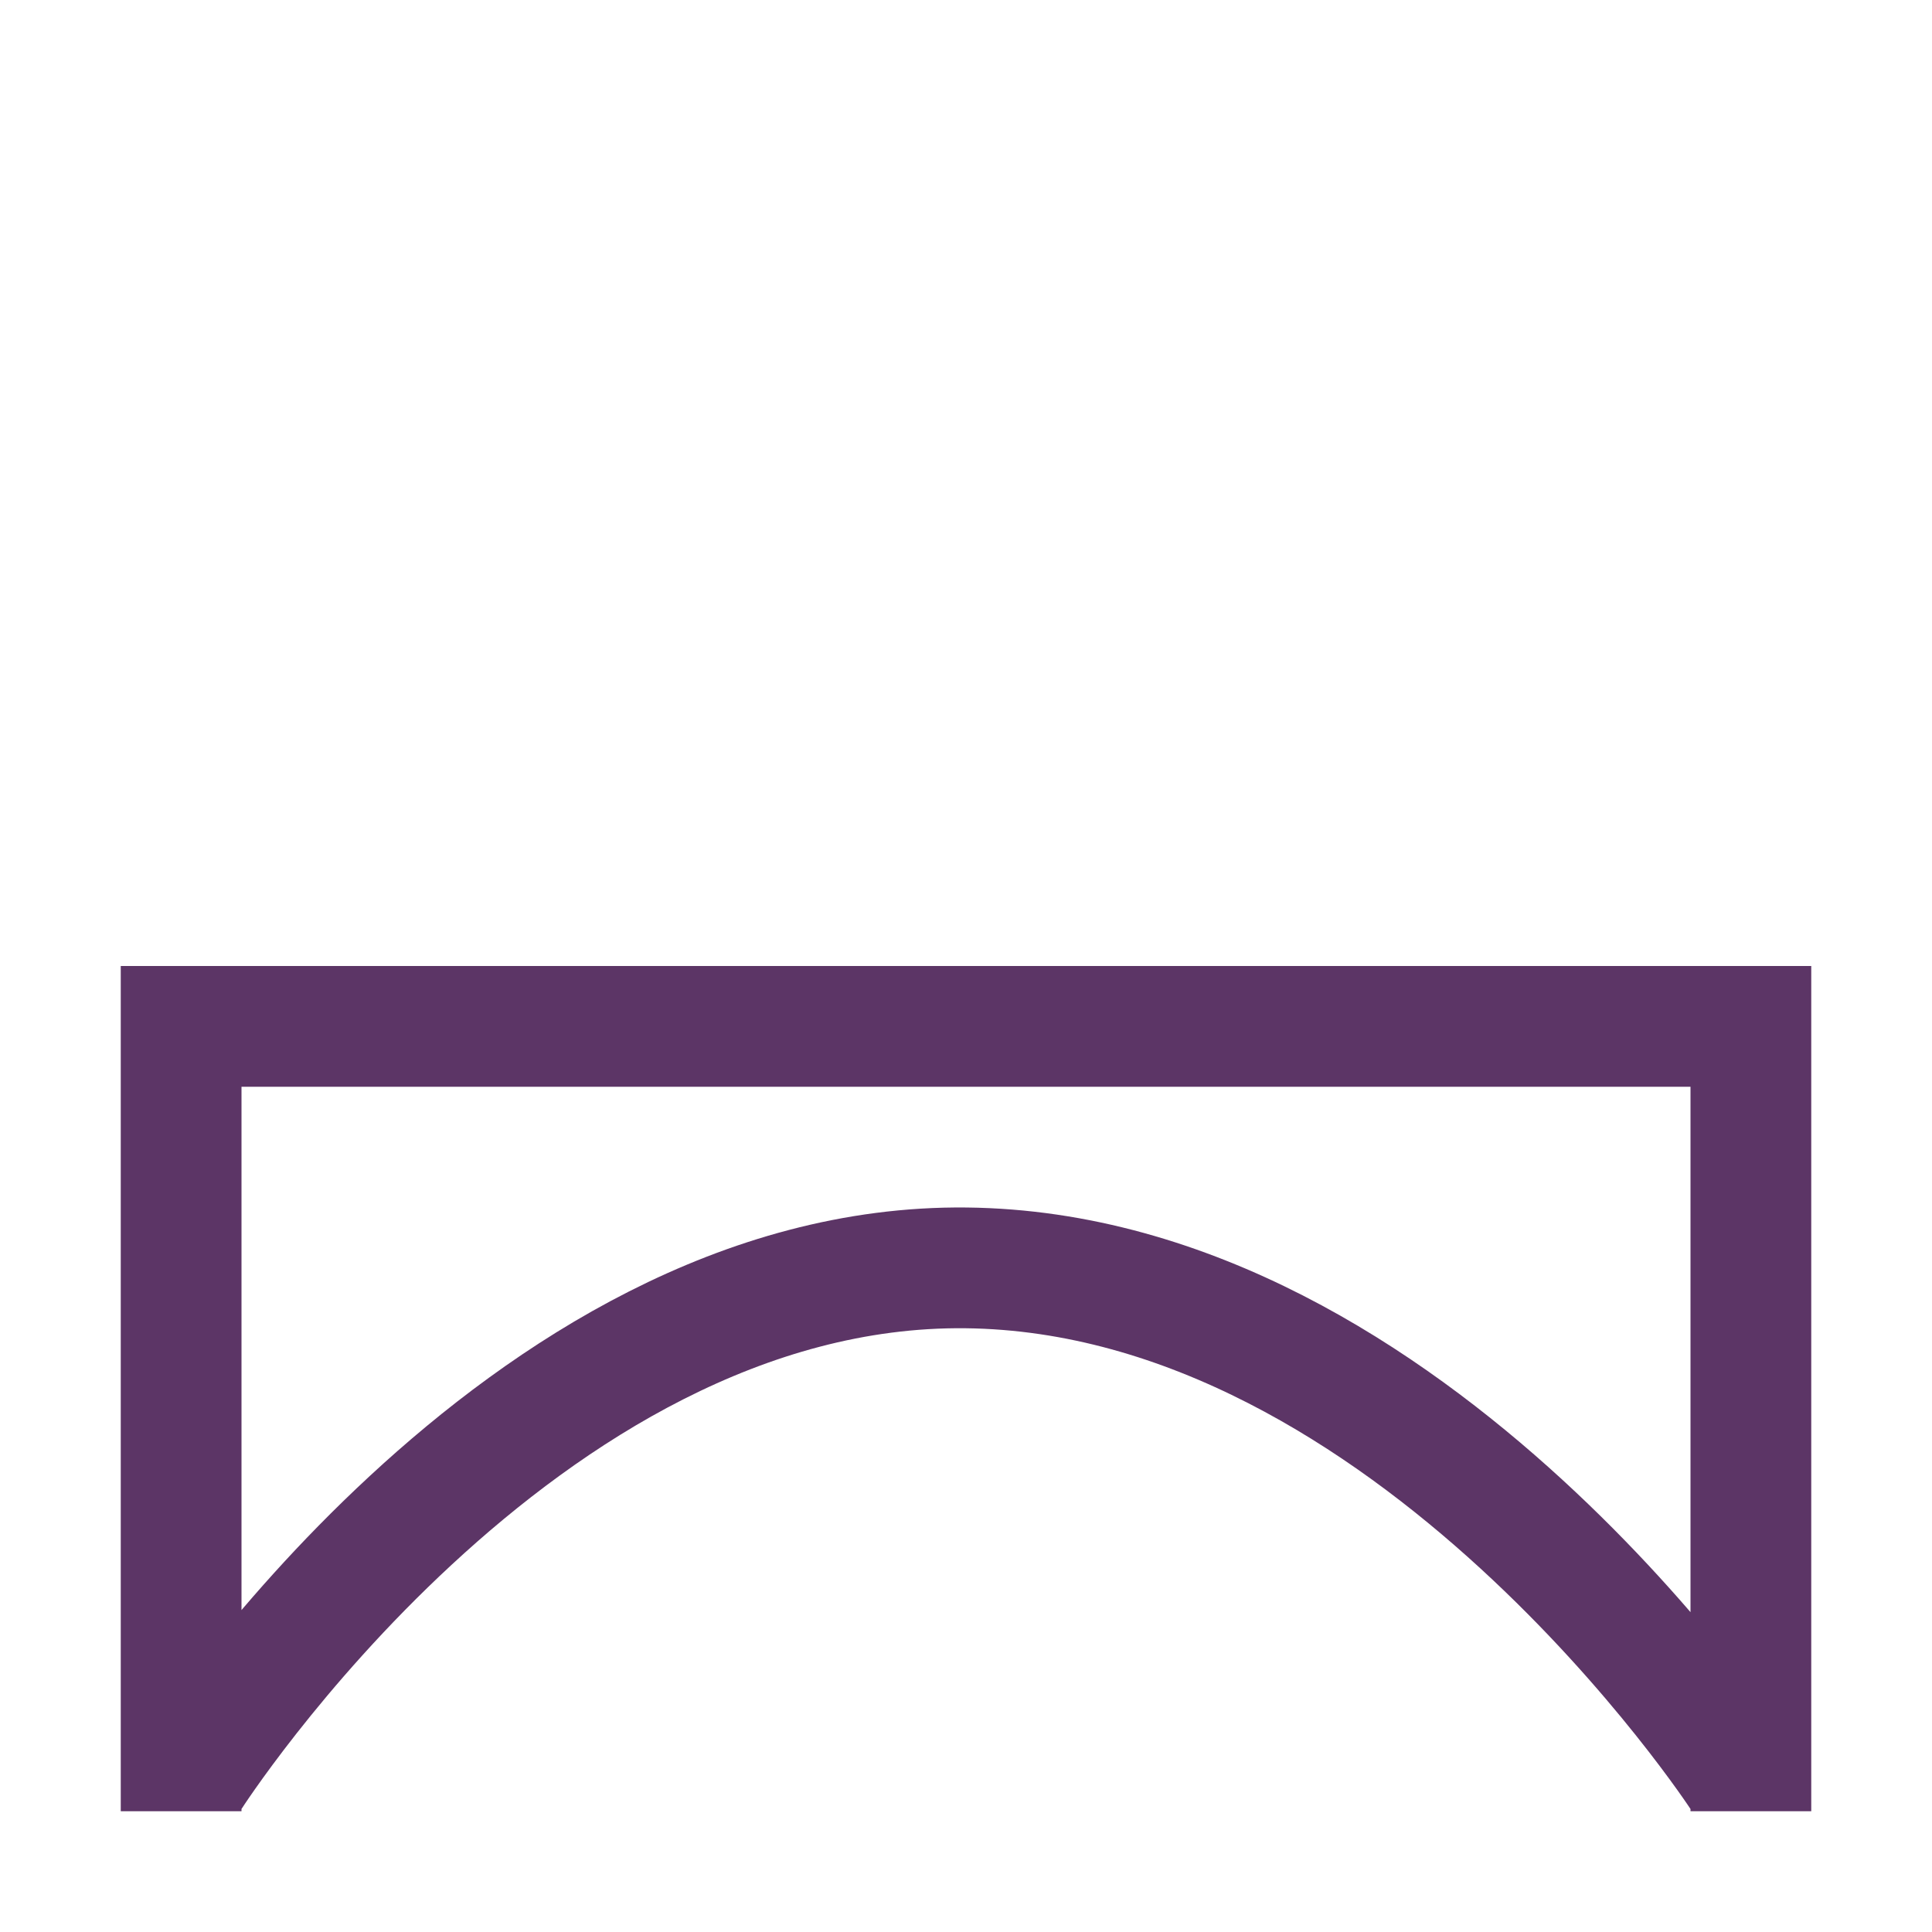
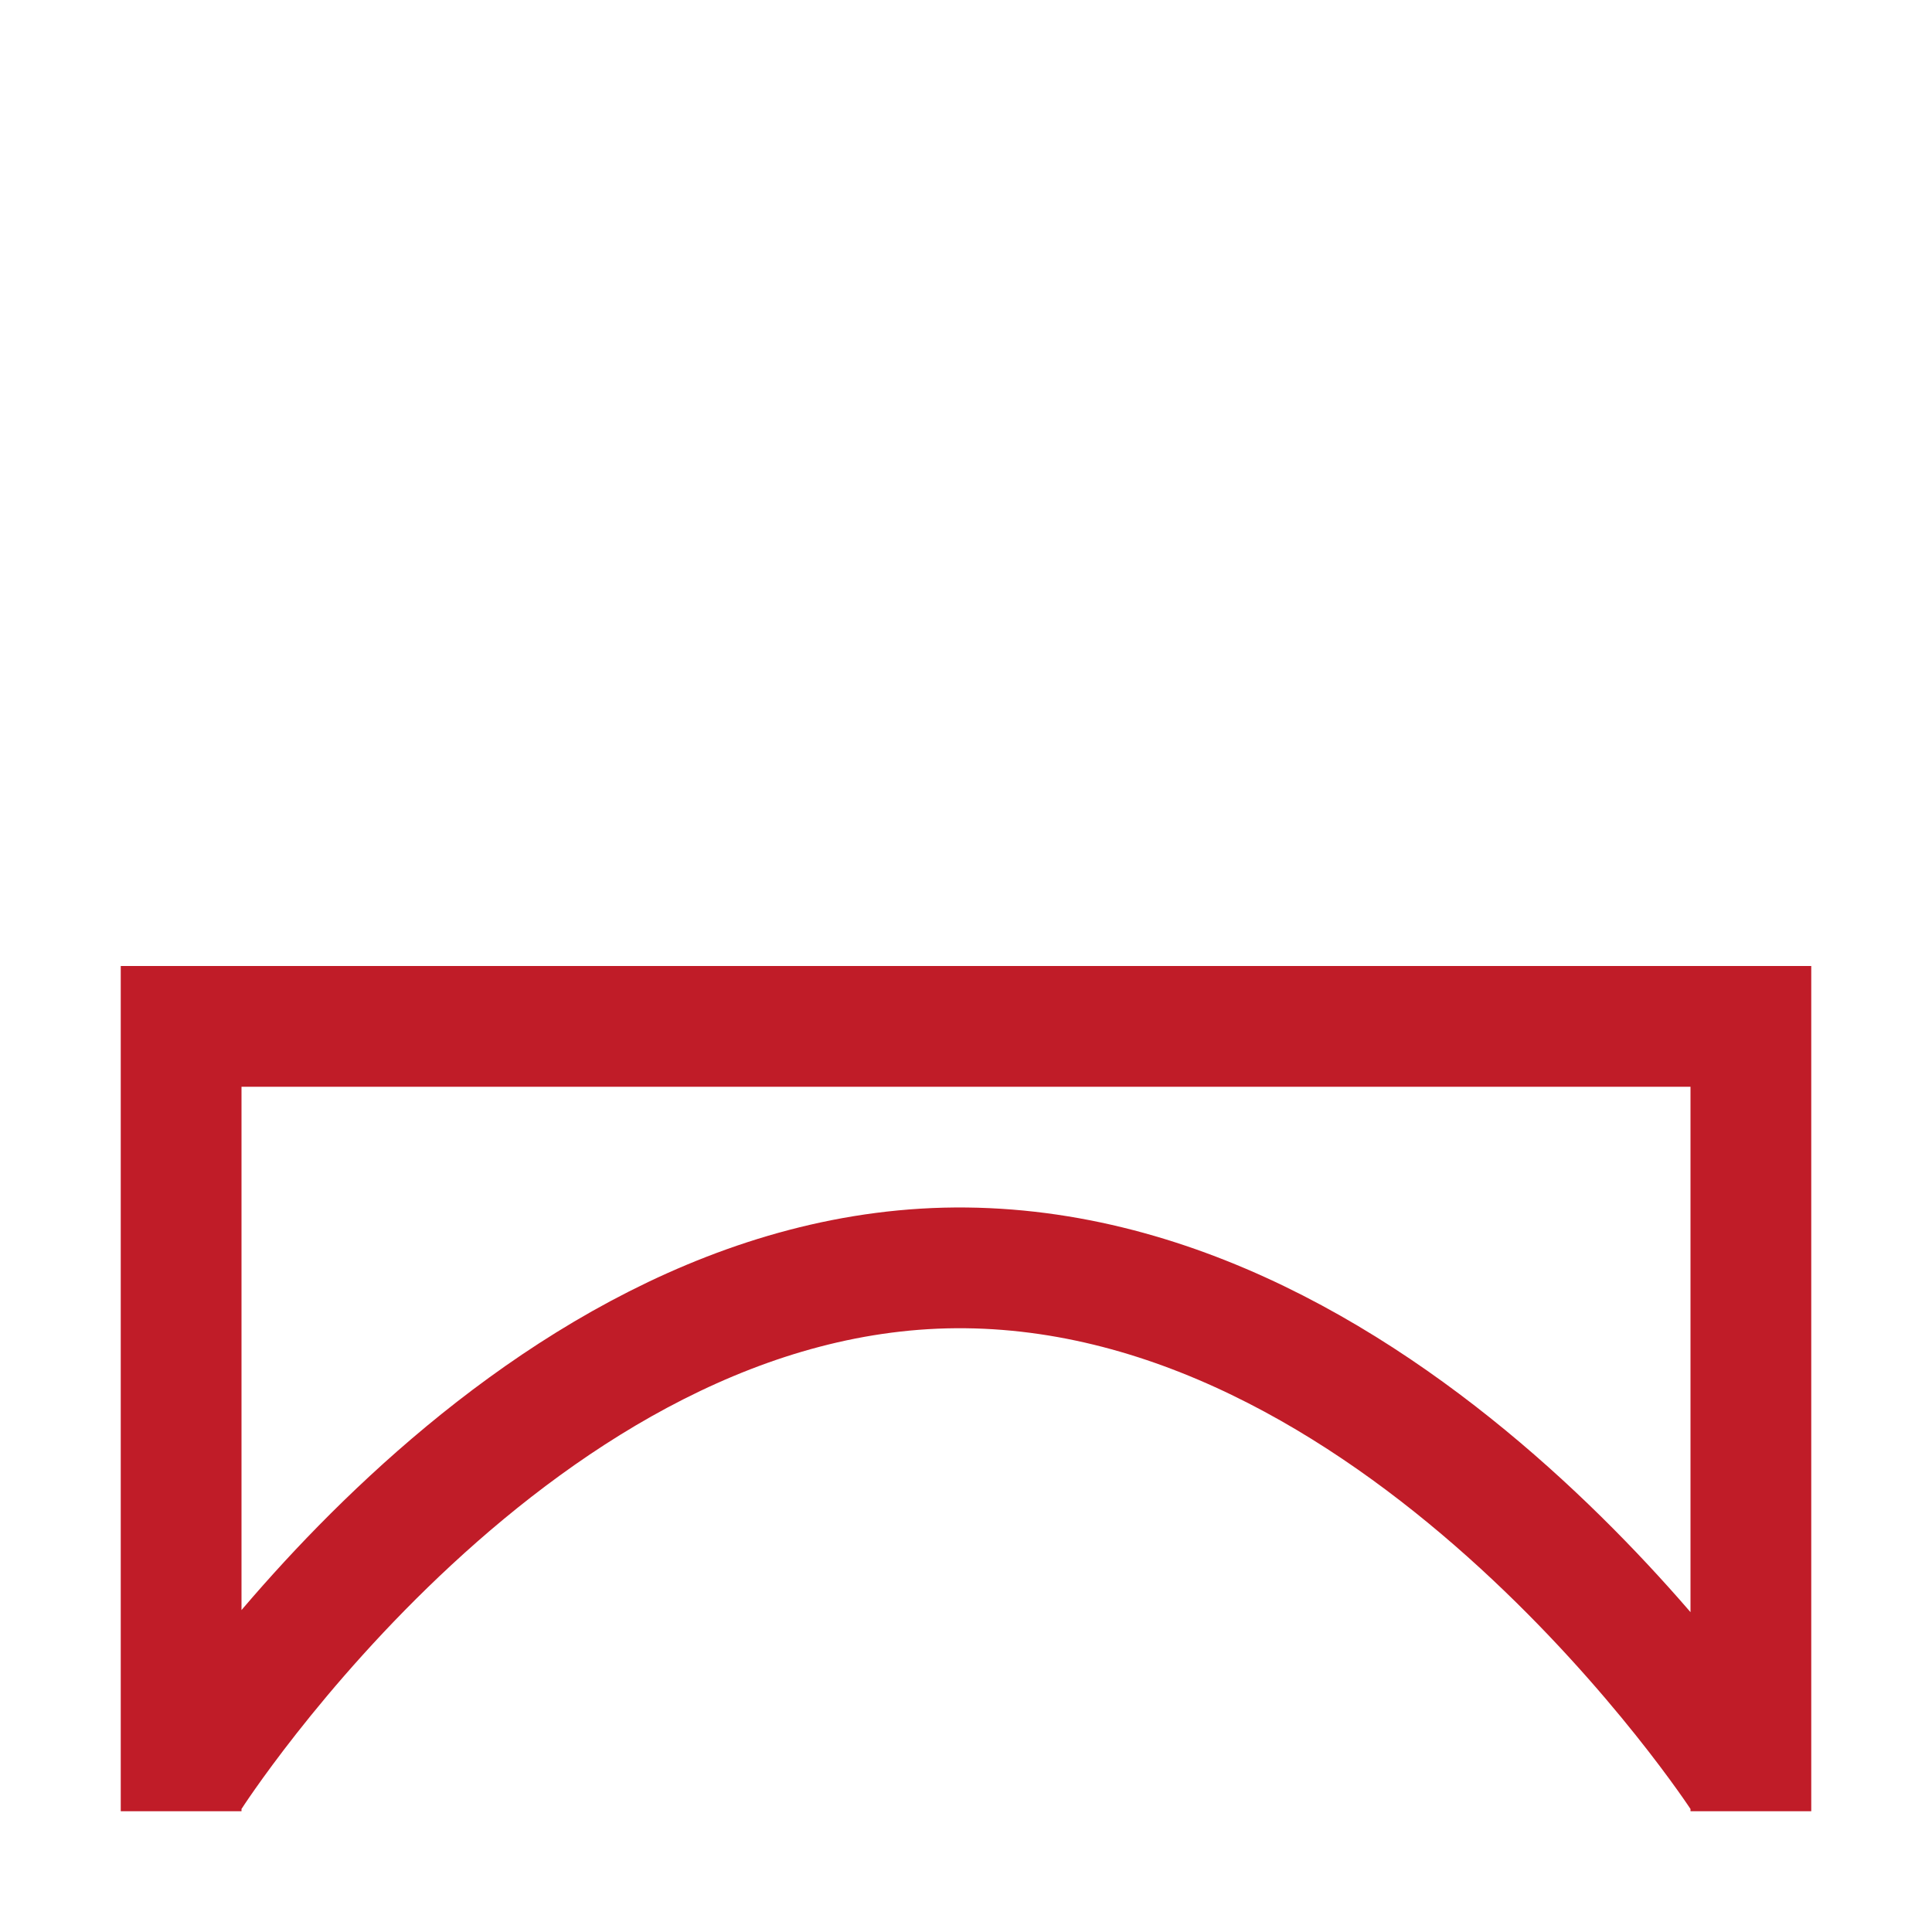
- <svg xmlns="http://www.w3.org/2000/svg" height="16" viewBox="0 0 16 16" width="16">
-   <path d="m1.58 14.71s2.72-4.25 6.42-4.21 6.42 4.21 6.42 4.21m-12.92.29v-6.5h13v6.5" fill="none" stroke="#5c3566" />
+ <svg height="16" width="16">
+   <path d="m1.58 14.71s2.72-4.25 6.42-4.21 6.42 4.21 6.42 4.21m-12.92.29v-6.5h13v6.5" fill="none" stroke="#c01c28" />
</svg>
